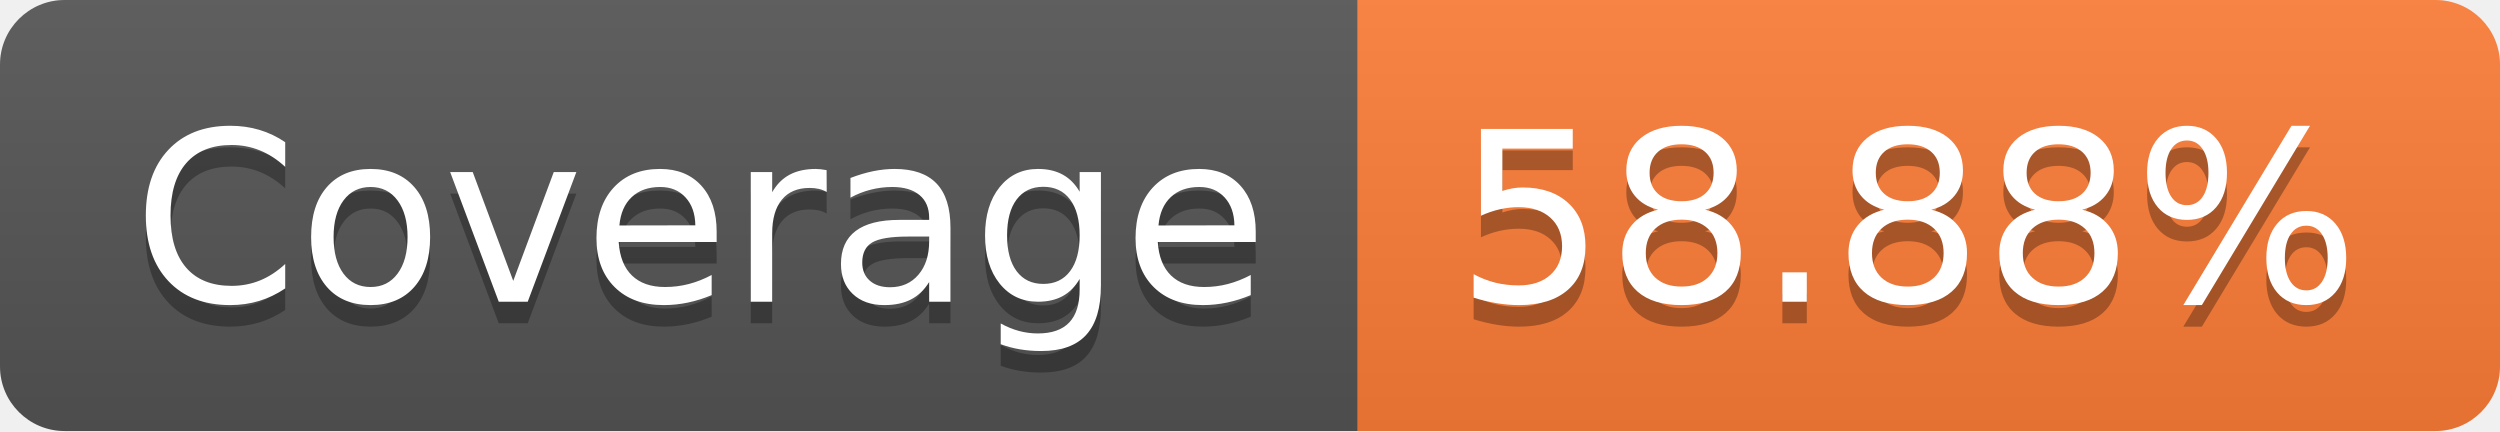
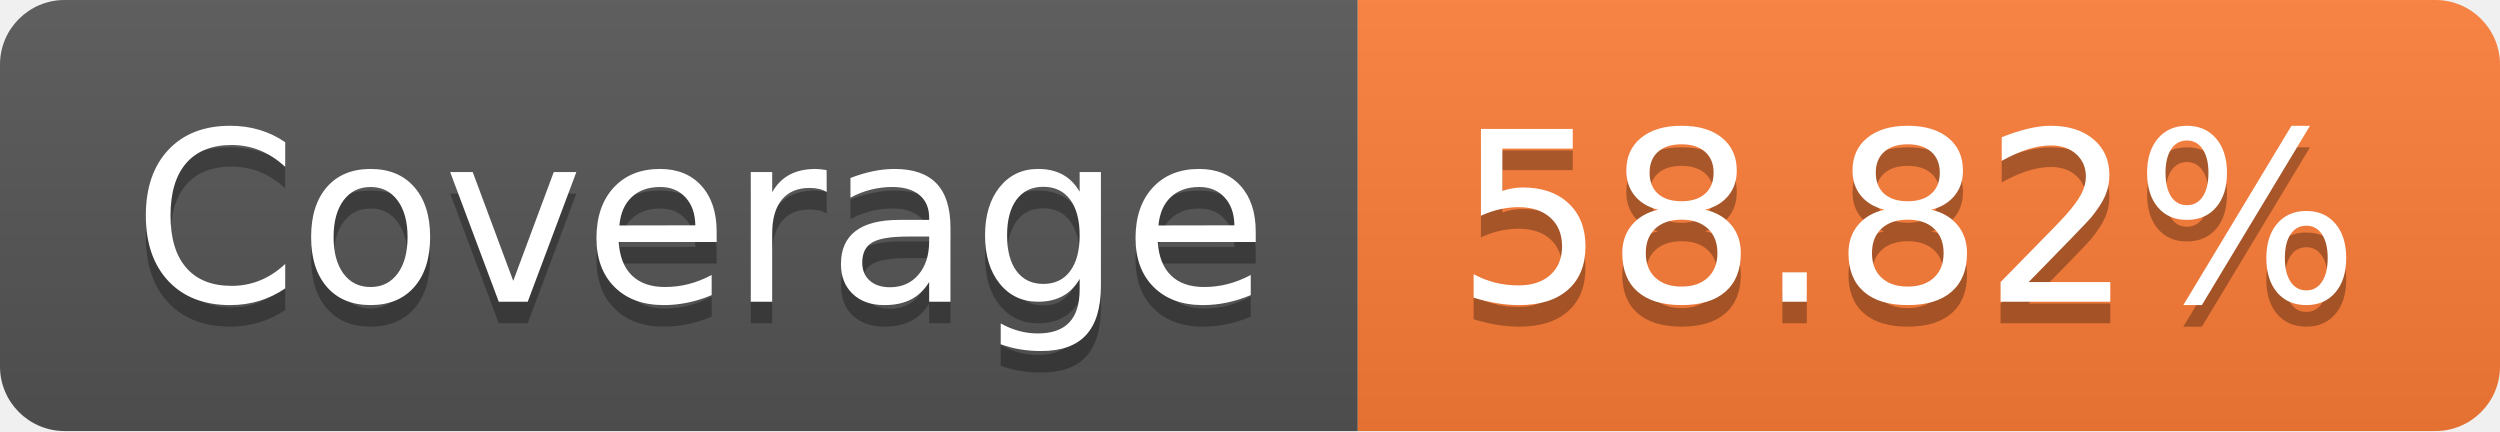
- <svg xmlns="http://www.w3.org/2000/svg" width="116" height="20" role="img" aria-label="Coverage: 58.88%">
+ <svg xmlns="http://www.w3.org/2000/svg" width="116" height="20" role="img" aria-label="Coverage: 58.82%">
  <linearGradient id="s" x2="0" y2="100%">
    <stop offset="0" stop-color="#bbb" stop-opacity=".1" />
    <stop offset="1" stop-opacity=".1" />
  </linearGradient>
  <clipPath id="r">
    <rect width="116" height="20" rx="3" fill="#fff" />
  </clipPath>
  <g clip-path="url(#r)">
    <rect width="63" height="20" fill="#555" />
    <rect x="63" width="53" height="20" fill="#fe7d37" />
    <rect width="116" height="20" fill="url(#s)" />
  </g>
  <g fill="#fff" text-anchor="middle" font-family="Verdana,Geneva,DejaVu Sans,sans-serif" text-rendering="geometricPrecision" font-size="110">
    <text aria-hidden="true" x="325" y="150" fill="#010101" fill-opacity=".3" transform="scale(.1)" textLength="530">Coverage</text>
    <text x="325" y="140" transform="scale(.1)" fill="#fff" textLength="530">Coverage</text>
-     <text aria-hidden="true" x="885" y="150" fill="#010101" fill-opacity=".3" transform="scale(.1)" textLength="430">58.88%</text>
-     <text x="885" y="140" transform="scale(.1)" fill="#fff" textLength="430">58.88%</text>
+     <text aria-hidden="true" x="885" y="150" fill="#010101" fill-opacity=".3" transform="scale(.1)" textLength="430">58.82%</text>
+     <text x="885" y="140" transform="scale(.1)" fill="#fff" textLength="430">58.82%</text>
  </g>
</svg>
